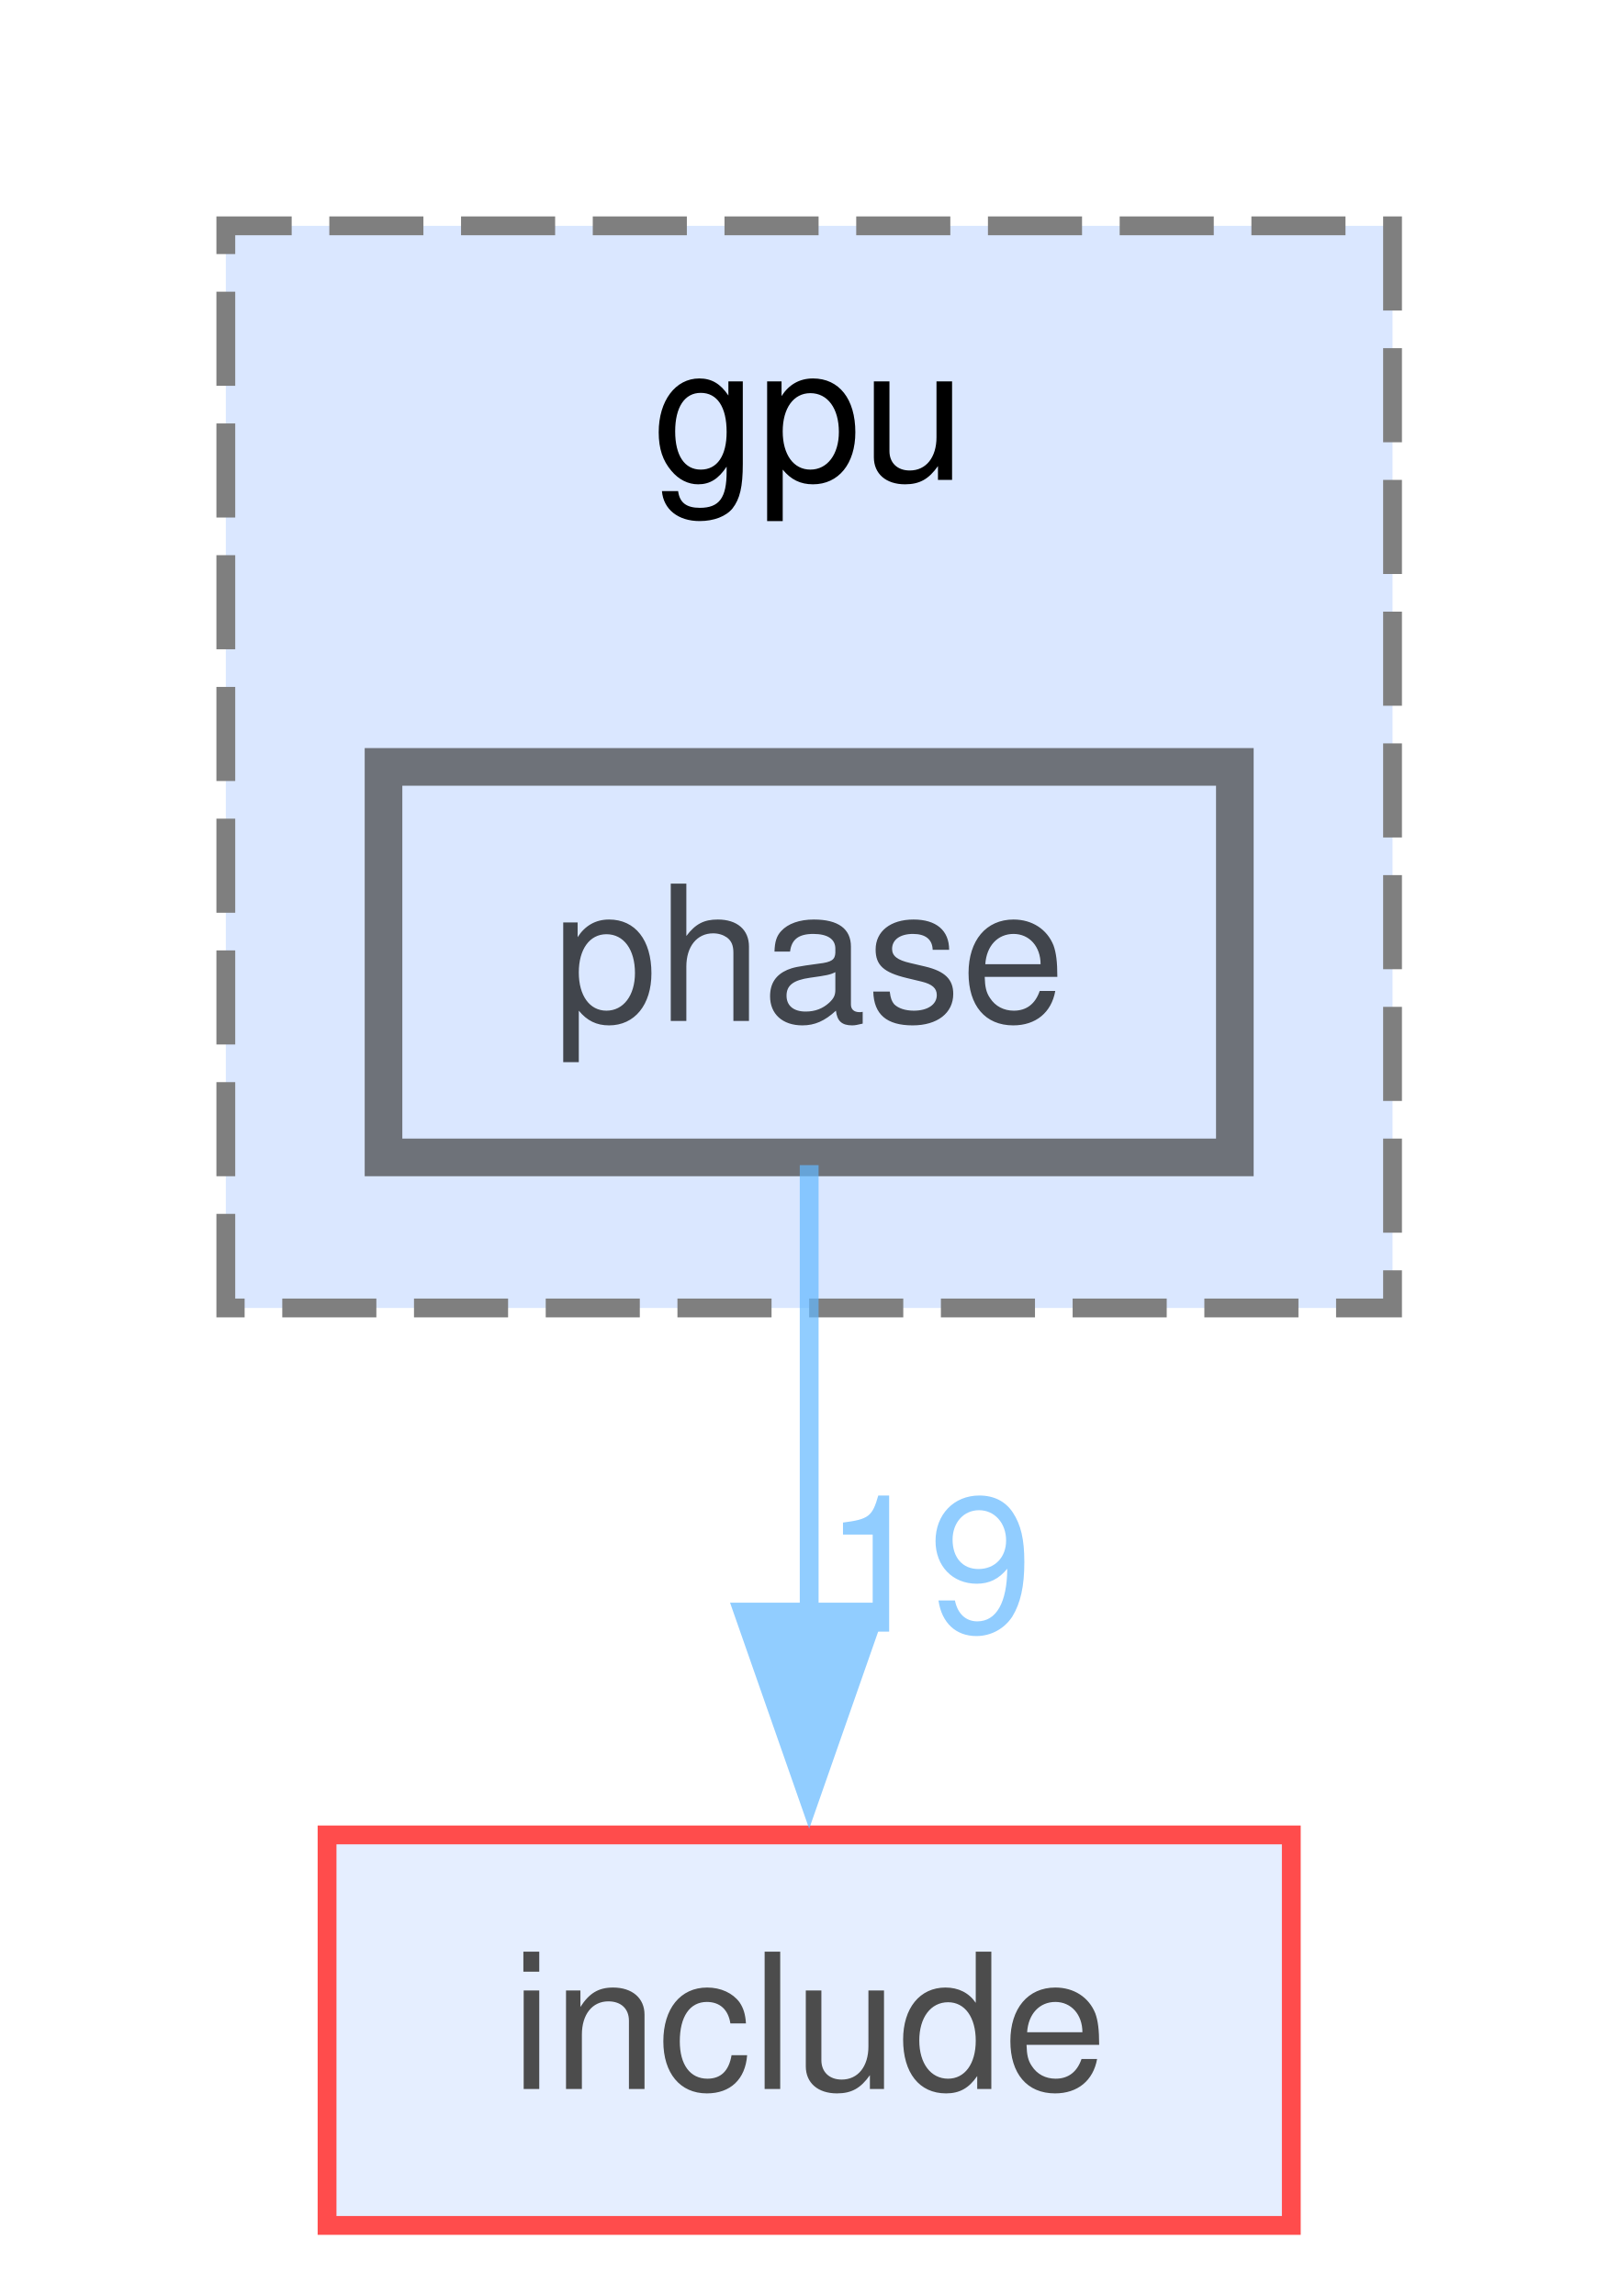
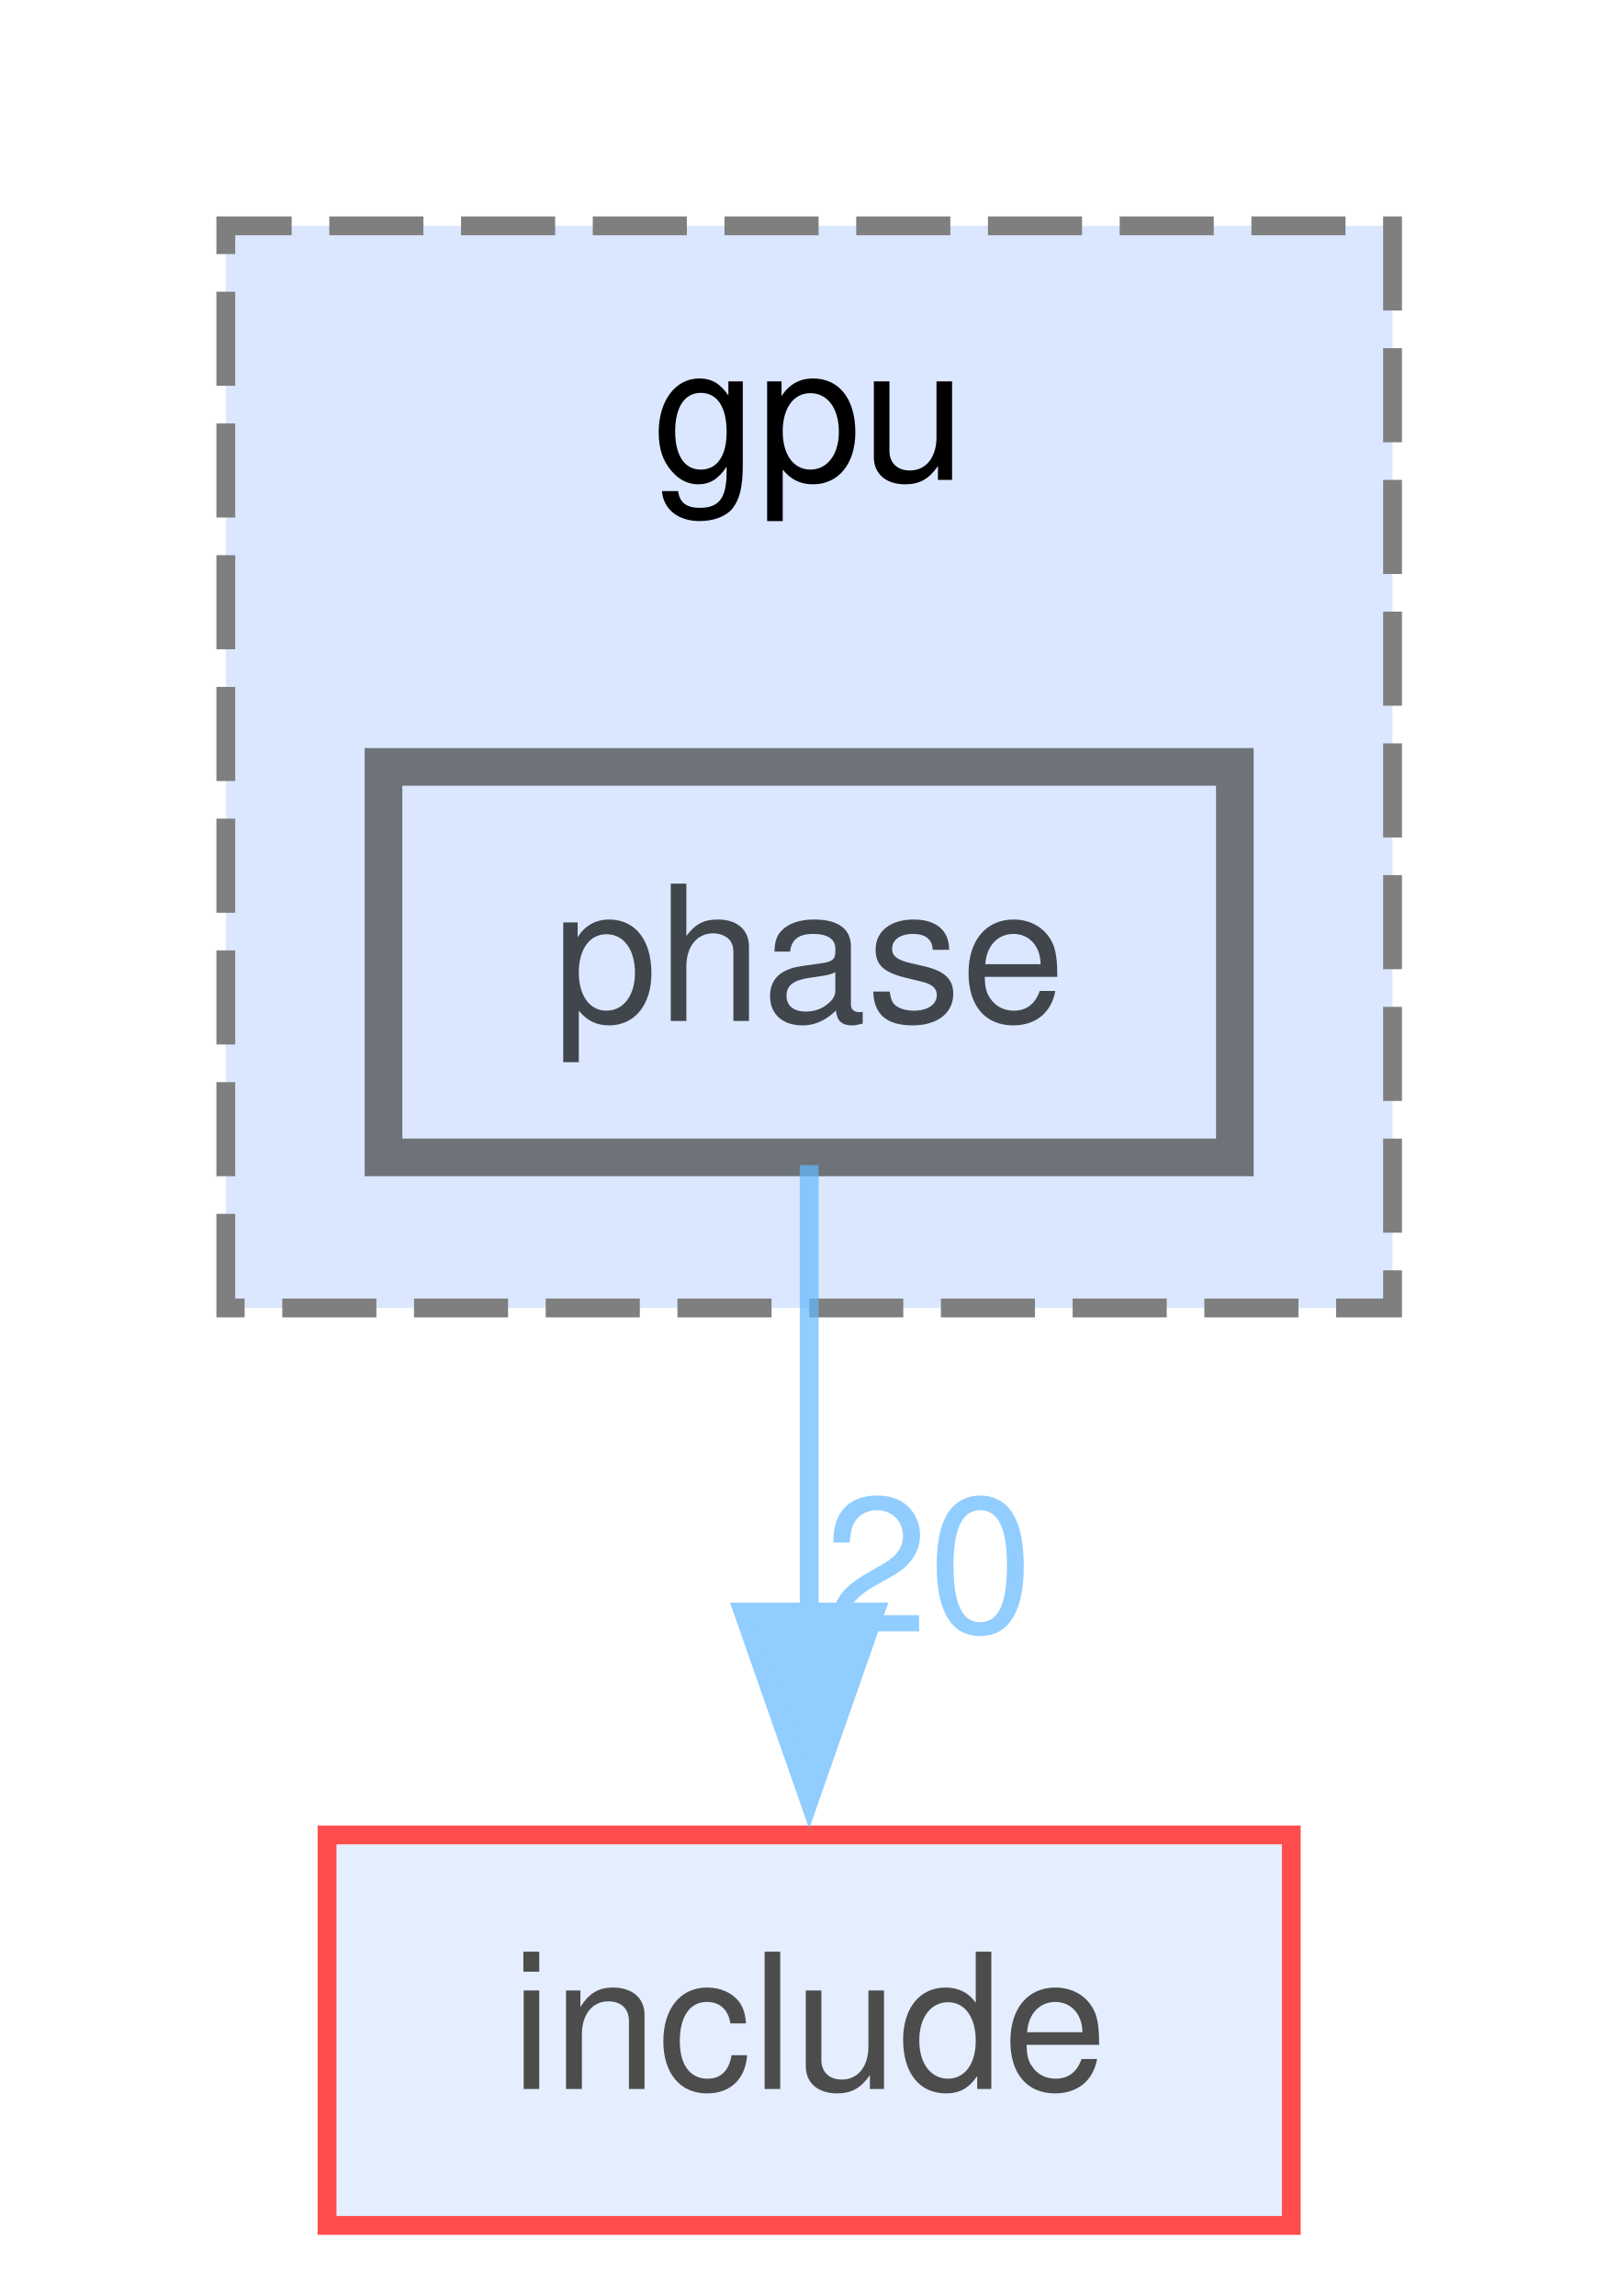
<svg xmlns="http://www.w3.org/2000/svg" xmlns:xlink="http://www.w3.org/1999/xlink" width="86pt" height="122pt" viewBox="0.00 0.00 86.00 122.00">
  <svg id="main" version="1.1" xml:space="preserve">
    <style type="text/css">
.node, .edge {opacity: 0.7;}
.node.selected, .edge.selected {opacity: 1;}
.edge:hover path { stroke: red; }
.edge:hover polygon { stroke: red; fill: red; }
</style>
    <svg id="graph" class="graph">
      <g id="graph0" class="graph" transform="scale(1 1) rotate(0) translate(4 118.25)">
        <g id="clust1" class="cluster">
          <g id="a_clust1">
            <a xlink:href="dir_2aff747bd961ffeb05f3766c17b5a0e1.html" target="_top" xlink:title="gpu">
              <polygon fill="#dae7ff" stroke="#7f7f7f" stroke-dasharray="5,2" points="8,-48.75 8,-106.25 70,-106.25 70,-48.75 8,-48.75" />
              <text xml:space="preserve" text-anchor="middle" x="39" y="-92.75" font-family="Helvetica,sans-Serif" font-size="10.00">gpu</text>
            </a>
          </g>
        </g>
        <g id="node1" class="node">
          <g id="a_node1">
            <a xlink:href="dir_c68d6fc2a4d6c31d9d9635a728e99e17.html" target="_top" xlink:title="phase">
              <polygon fill="#dae7ff" stroke="#404040" stroke-width="2" points="61.62,-77.5 16.38,-77.5 16.38,-56.75 61.62,-56.75 61.62,-77.5" />
              <text xml:space="preserve" text-anchor="middle" x="39" y="-64" font-family="Helvetica,sans-Serif" font-size="10.00">phase</text>
            </a>
          </g>
        </g>
        <g id="node2" class="node">
          <g id="a_node2">
            <a xlink:href="dir_d44c64559bbebec7f509842c48db8b23.html" target="_top" xlink:title="include">
              <polygon fill="#dae7ff" stroke="red" points="64.62,-20.75 13.38,-20.75 13.38,0 64.62,0 64.62,-20.75" />
              <text xml:space="preserve" text-anchor="middle" x="39" y="-7.25" font-family="Helvetica,sans-Serif" font-size="10.00">include</text>
            </a>
          </g>
        </g>
        <g id="edge1" class="edge">
          <g id="a_edge1">
            <a xlink:href="dir_000084_000040.html" target="_top">
              <path fill="none" stroke="#63b8ff" d="M39,-56.34C39,-49.72 39,-40.72 39,-32.52" />
              <polygon fill="#63b8ff" stroke="#63b8ff" points="42.5,-32.59 39,-22.59 35.5,-32.59 42.5,-32.59" />
            </a>
          </g>
          <g id="a_edge1-headlabel">
-             <a xlink:href="dir_000084_000040.html" target="_top" xlink:title="19">
-               <text xml:space="preserve" text-anchor="middle" x="45.34" y="-31.55" font-family="Helvetica,sans-Serif" font-size="10.00" fill="#63b8ff">19</text>
+             <a xlink:href="dir_000084_000040.html" target="_top" xlink:title="20">
+               <text xml:space="preserve" text-anchor="middle" x="45.34" y="-31.55" font-family="Helvetica,sans-Serif" font-size="10.00" fill="#63b8ff">20</text>
            </a>
          </g>
        </g>
      </g>
    </svg>
  </svg>
  <style type="text/css">

[data-mouse-over-selected='false'] { opacity: 0.7; }
[data-mouse-over-selected='true']  { opacity: 1.0; }

</style>
</svg>
